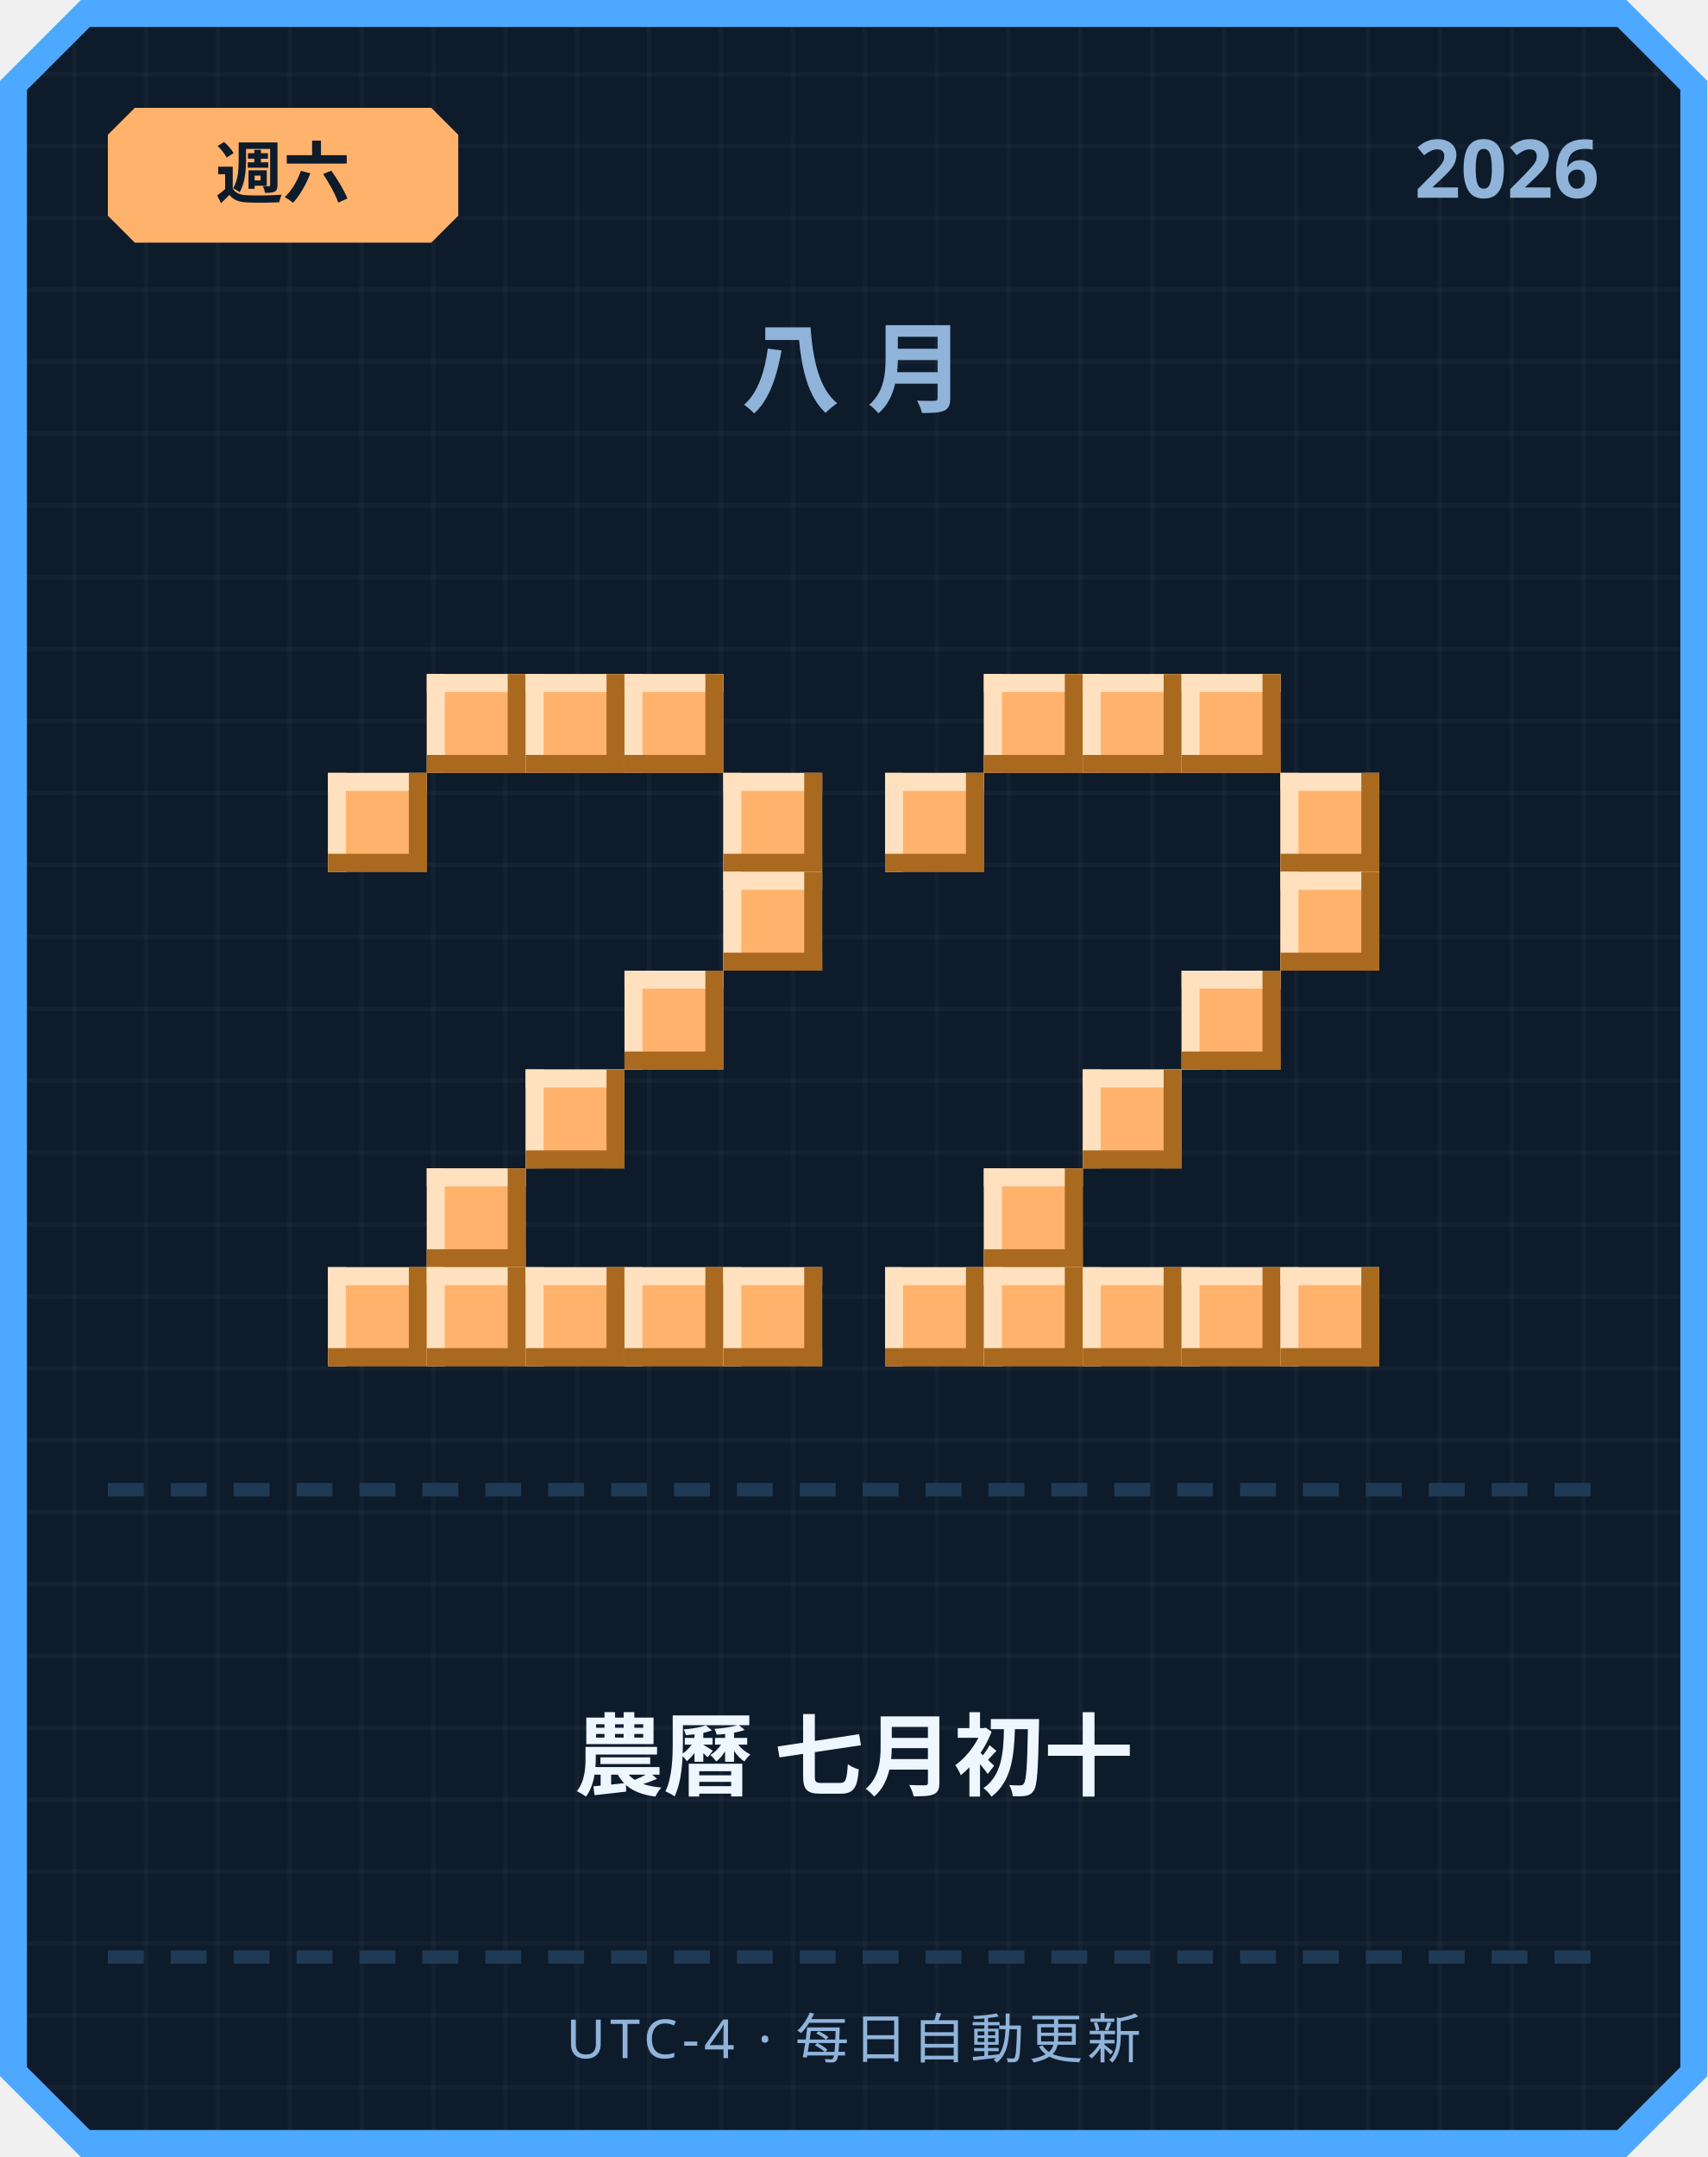
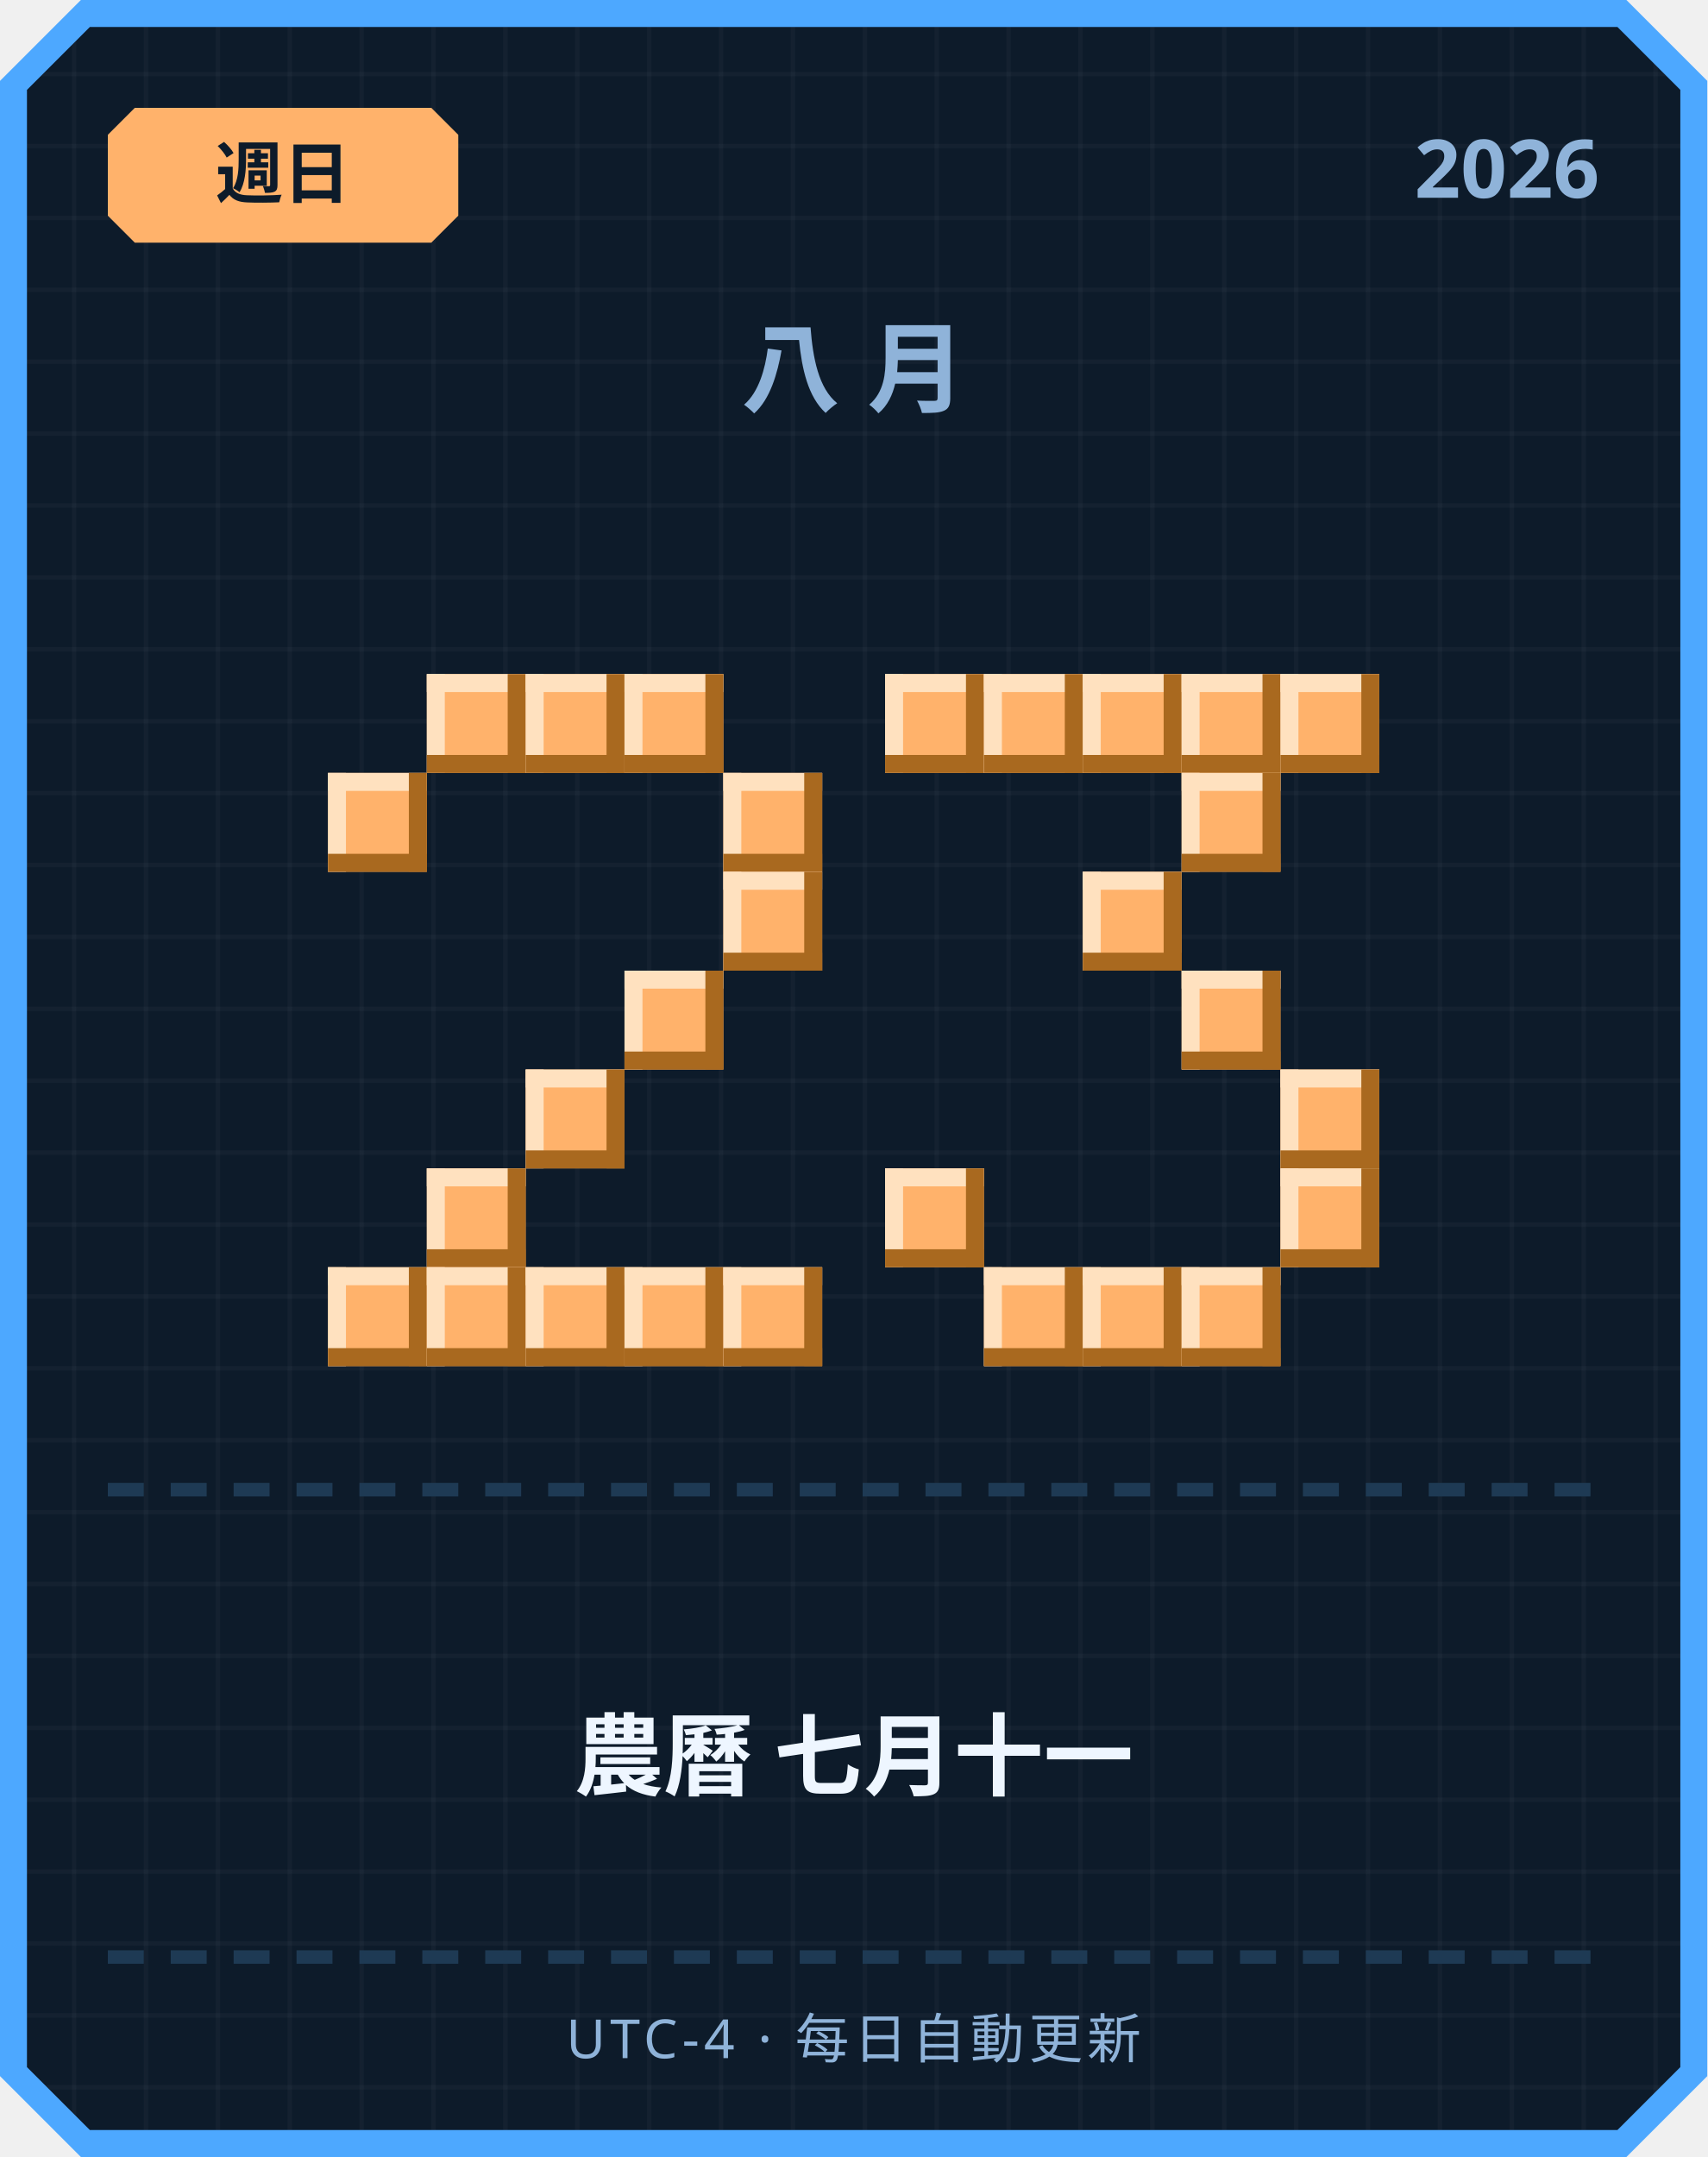
<svg xmlns="http://www.w3.org/2000/svg" width="380" height="480" viewBox="0 0 380 480">
  <defs>
    <pattern id="grid" width="16" height="16" patternUnits="userSpaceOnUse">
      <rect width="16" height="16" fill="#0d1b2a" />
      <rect width="1" height="16" fill="#ffffff" opacity="0.03" />
      <rect width="16" height="1" fill="#ffffff" opacity="0.03" />
    </pattern>
  </defs>
  <path d="M 18,0 L 362,0 L 380,18 L 380,462 L 362,480 L 18,480 L 0,462 L 0,18 Z" fill="#4da8ff" />
  <path d="M 20,6 L 360,6 L 374,20 L 374,460 L 360,474 L 20,474 L 6,460 L 6,20 Z" fill="url(#grid)" />
  <path d="M 30,24 L 96,24 L 102,30 L 102,48 L 96,54 L 30,54 L 24,48 L 24,30 Z" fill="#ffb26b" />
-   <text x="63" y="44" text-anchor="middle" font-family="'Segoe UI', sans-serif" font-size="15" font-weight="700" fill="#0d1b2a">週六</text>
+   <text x="63" y="44" text-anchor="middle" font-family="'Segoe UI', sans-serif" font-size="15" font-weight="700" fill="#0d1b2a">週日</text>
  <text x="356" y="44" text-anchor="end" font-family="'Segoe UI', sans-serif" font-size="18" font-weight="700" fill="#8fb3d9">2026</text>
  <text x="190" y="90" text-anchor="middle" font-family="'Segoe UI', sans-serif" font-size="22" font-weight="700" letter-spacing="6" fill="#8fb3d9">八月</text>
  <rect x="95" y="150" width="22" height="22" fill="#ffb26b" />
  <rect x="95" y="150" width="22" height="4" fill="#ffe1bf" />
  <rect x="95" y="150" width="4" height="22" fill="#ffe1bf" />
  <rect x="95" y="168" width="22" height="4" fill="#a9691f" />
  <rect x="113" y="150" width="4" height="22" fill="#a9691f" />
  <rect x="117" y="150" width="22" height="22" fill="#ffb26b" />
  <rect x="117" y="150" width="22" height="4" fill="#ffe1bf" />
  <rect x="117" y="150" width="4" height="22" fill="#ffe1bf" />
  <rect x="117" y="168" width="22" height="4" fill="#a9691f" />
  <rect x="135" y="150" width="4" height="22" fill="#a9691f" />
  <rect x="139" y="150" width="22" height="22" fill="#ffb26b" />
  <rect x="139" y="150" width="22" height="4" fill="#ffe1bf" />
  <rect x="139" y="150" width="4" height="22" fill="#ffe1bf" />
  <rect x="139" y="168" width="22" height="4" fill="#a9691f" />
  <rect x="157" y="150" width="4" height="22" fill="#a9691f" />
  <rect x="73" y="172" width="22" height="22" fill="#ffb26b" />
  <rect x="73" y="172" width="22" height="4" fill="#ffe1bf" />
  <rect x="73" y="172" width="4" height="22" fill="#ffe1bf" />
  <rect x="73" y="190" width="22" height="4" fill="#a9691f" />
  <rect x="91" y="172" width="4" height="22" fill="#a9691f" />
  <rect x="161" y="172" width="22" height="22" fill="#ffb26b" />
  <rect x="161" y="172" width="22" height="4" fill="#ffe1bf" />
  <rect x="161" y="172" width="4" height="22" fill="#ffe1bf" />
  <rect x="161" y="190" width="22" height="4" fill="#a9691f" />
  <rect x="179" y="172" width="4" height="22" fill="#a9691f" />
  <rect x="161" y="194" width="22" height="22" fill="#ffb26b" />
  <rect x="161" y="194" width="22" height="4" fill="#ffe1bf" />
  <rect x="161" y="194" width="4" height="22" fill="#ffe1bf" />
  <rect x="161" y="212" width="22" height="4" fill="#a9691f" />
  <rect x="179" y="194" width="4" height="22" fill="#a9691f" />
  <rect x="139" y="216" width="22" height="22" fill="#ffb26b" />
  <rect x="139" y="216" width="22" height="4" fill="#ffe1bf" />
  <rect x="139" y="216" width="4" height="22" fill="#ffe1bf" />
  <rect x="139" y="234" width="22" height="4" fill="#a9691f" />
  <rect x="157" y="216" width="4" height="22" fill="#a9691f" />
  <rect x="117" y="238" width="22" height="22" fill="#ffb26b" />
  <rect x="117" y="238" width="22" height="4" fill="#ffe1bf" />
  <rect x="117" y="238" width="4" height="22" fill="#ffe1bf" />
  <rect x="117" y="256" width="22" height="4" fill="#a9691f" />
  <rect x="135" y="238" width="4" height="22" fill="#a9691f" />
  <rect x="95" y="260" width="22" height="22" fill="#ffb26b" />
  <rect x="95" y="260" width="22" height="4" fill="#ffe1bf" />
  <rect x="95" y="260" width="4" height="22" fill="#ffe1bf" />
  <rect x="95" y="278" width="22" height="4" fill="#a9691f" />
  <rect x="113" y="260" width="4" height="22" fill="#a9691f" />
  <rect x="73" y="282" width="22" height="22" fill="#ffb26b" />
  <rect x="73" y="282" width="22" height="4" fill="#ffe1bf" />
  <rect x="73" y="282" width="4" height="22" fill="#ffe1bf" />
  <rect x="73" y="300" width="22" height="4" fill="#a9691f" />
  <rect x="91" y="282" width="4" height="22" fill="#a9691f" />
  <rect x="95" y="282" width="22" height="22" fill="#ffb26b" />
  <rect x="95" y="282" width="22" height="4" fill="#ffe1bf" />
  <rect x="95" y="282" width="4" height="22" fill="#ffe1bf" />
  <rect x="95" y="300" width="22" height="4" fill="#a9691f" />
  <rect x="113" y="282" width="4" height="22" fill="#a9691f" />
  <rect x="117" y="282" width="22" height="22" fill="#ffb26b" />
  <rect x="117" y="282" width="22" height="4" fill="#ffe1bf" />
  <rect x="117" y="282" width="4" height="22" fill="#ffe1bf" />
  <rect x="117" y="300" width="22" height="4" fill="#a9691f" />
  <rect x="135" y="282" width="4" height="22" fill="#a9691f" />
  <rect x="139" y="282" width="22" height="22" fill="#ffb26b" />
  <rect x="139" y="282" width="22" height="4" fill="#ffe1bf" />
  <rect x="139" y="282" width="4" height="22" fill="#ffe1bf" />
  <rect x="139" y="300" width="22" height="4" fill="#a9691f" />
  <rect x="157" y="282" width="4" height="22" fill="#a9691f" />
  <rect x="161" y="282" width="22" height="22" fill="#ffb26b" />
  <rect x="161" y="282" width="22" height="4" fill="#ffe1bf" />
  <rect x="161" y="282" width="4" height="22" fill="#ffe1bf" />
  <rect x="161" y="300" width="22" height="4" fill="#a9691f" />
  <rect x="179" y="282" width="4" height="22" fill="#a9691f" />
+   <rect x="197" y="150" width="22" height="22" fill="#ffb26b" />
+   <rect x="197" y="150" width="22" height="4" fill="#ffe1bf" />
+   <rect x="197" y="150" width="4" height="22" fill="#ffe1bf" />
+   <rect x="197" y="168" width="22" height="4" fill="#a9691f" />
+   <rect x="215" y="150" width="4" height="22" fill="#a9691f" />
  <rect x="219" y="150" width="22" height="22" fill="#ffb26b" />
  <rect x="219" y="150" width="22" height="4" fill="#ffe1bf" />
  <rect x="219" y="150" width="4" height="22" fill="#ffe1bf" />
  <rect x="219" y="168" width="22" height="4" fill="#a9691f" />
  <rect x="237" y="150" width="4" height="22" fill="#a9691f" />
  <rect x="241" y="150" width="22" height="22" fill="#ffb26b" />
  <rect x="241" y="150" width="22" height="4" fill="#ffe1bf" />
  <rect x="241" y="150" width="4" height="22" fill="#ffe1bf" />
  <rect x="241" y="168" width="22" height="4" fill="#a9691f" />
  <rect x="259" y="150" width="4" height="22" fill="#a9691f" />
  <rect x="263" y="150" width="22" height="22" fill="#ffb26b" />
  <rect x="263" y="150" width="22" height="4" fill="#ffe1bf" />
  <rect x="263" y="150" width="4" height="22" fill="#ffe1bf" />
  <rect x="263" y="168" width="22" height="4" fill="#a9691f" />
  <rect x="281" y="150" width="4" height="22" fill="#a9691f" />
-   <rect x="197" y="172" width="22" height="22" fill="#ffb26b" />
-   <rect x="197" y="172" width="22" height="4" fill="#ffe1bf" />
-   <rect x="197" y="172" width="4" height="22" fill="#ffe1bf" />
-   <rect x="197" y="190" width="22" height="4" fill="#a9691f" />
-   <rect x="215" y="172" width="4" height="22" fill="#a9691f" />
-   <rect x="285" y="172" width="22" height="22" fill="#ffb26b" />
-   <rect x="285" y="172" width="22" height="4" fill="#ffe1bf" />
-   <rect x="285" y="172" width="4" height="22" fill="#ffe1bf" />
-   <rect x="285" y="190" width="22" height="4" fill="#a9691f" />
-   <rect x="303" y="172" width="4" height="22" fill="#a9691f" />
-   <rect x="285" y="194" width="22" height="22" fill="#ffb26b" />
-   <rect x="285" y="194" width="22" height="4" fill="#ffe1bf" />
-   <rect x="285" y="194" width="4" height="22" fill="#ffe1bf" />
-   <rect x="285" y="212" width="22" height="4" fill="#a9691f" />
-   <rect x="303" y="194" width="4" height="22" fill="#a9691f" />
+   <rect x="285" y="150" width="22" height="22" fill="#ffb26b" />
+   <rect x="285" y="150" width="22" height="4" fill="#ffe1bf" />
+   <rect x="285" y="150" width="4" height="22" fill="#ffe1bf" />
+   <rect x="285" y="168" width="22" height="4" fill="#a9691f" />
+   <rect x="303" y="150" width="4" height="22" fill="#a9691f" />
+   <rect x="263" y="172" width="22" height="22" fill="#ffb26b" />
+   <rect x="263" y="172" width="22" height="4" fill="#ffe1bf" />
+   <rect x="263" y="172" width="4" height="22" fill="#ffe1bf" />
+   <rect x="263" y="190" width="22" height="4" fill="#a9691f" />
+   <rect x="281" y="172" width="4" height="22" fill="#a9691f" />
+   <rect x="241" y="194" width="22" height="22" fill="#ffb26b" />
+   <rect x="241" y="194" width="22" height="4" fill="#ffe1bf" />
+   <rect x="241" y="194" width="4" height="22" fill="#ffe1bf" />
+   <rect x="241" y="212" width="22" height="4" fill="#a9691f" />
+   <rect x="259" y="194" width="4" height="22" fill="#a9691f" />
  <rect x="263" y="216" width="22" height="22" fill="#ffb26b" />
  <rect x="263" y="216" width="22" height="4" fill="#ffe1bf" />
  <rect x="263" y="216" width="4" height="22" fill="#ffe1bf" />
  <rect x="263" y="234" width="22" height="4" fill="#a9691f" />
  <rect x="281" y="216" width="4" height="22" fill="#a9691f" />
-   <rect x="241" y="238" width="22" height="22" fill="#ffb26b" />
-   <rect x="241" y="238" width="22" height="4" fill="#ffe1bf" />
-   <rect x="241" y="238" width="4" height="22" fill="#ffe1bf" />
-   <rect x="241" y="256" width="22" height="4" fill="#a9691f" />
-   <rect x="259" y="238" width="4" height="22" fill="#a9691f" />
-   <rect x="219" y="260" width="22" height="22" fill="#ffb26b" />
-   <rect x="219" y="260" width="22" height="4" fill="#ffe1bf" />
-   <rect x="219" y="260" width="4" height="22" fill="#ffe1bf" />
-   <rect x="219" y="278" width="22" height="4" fill="#a9691f" />
-   <rect x="237" y="260" width="4" height="22" fill="#a9691f" />
-   <rect x="197" y="282" width="22" height="22" fill="#ffb26b" />
-   <rect x="197" y="282" width="22" height="4" fill="#ffe1bf" />
-   <rect x="197" y="282" width="4" height="22" fill="#ffe1bf" />
-   <rect x="197" y="300" width="22" height="4" fill="#a9691f" />
-   <rect x="215" y="282" width="4" height="22" fill="#a9691f" />
+   <rect x="285" y="238" width="22" height="22" fill="#ffb26b" />
+   <rect x="285" y="238" width="22" height="4" fill="#ffe1bf" />
+   <rect x="285" y="238" width="4" height="22" fill="#ffe1bf" />
+   <rect x="285" y="256" width="22" height="4" fill="#a9691f" />
+   <rect x="303" y="238" width="4" height="22" fill="#a9691f" />
+   <rect x="197" y="260" width="22" height="22" fill="#ffb26b" />
+   <rect x="197" y="260" width="22" height="4" fill="#ffe1bf" />
+   <rect x="197" y="260" width="4" height="22" fill="#ffe1bf" />
+   <rect x="197" y="278" width="22" height="4" fill="#a9691f" />
+   <rect x="215" y="260" width="4" height="22" fill="#a9691f" />
+   <rect x="285" y="260" width="22" height="22" fill="#ffb26b" />
+   <rect x="285" y="260" width="22" height="4" fill="#ffe1bf" />
+   <rect x="285" y="260" width="4" height="22" fill="#ffe1bf" />
+   <rect x="285" y="278" width="22" height="4" fill="#a9691f" />
+   <rect x="303" y="260" width="4" height="22" fill="#a9691f" />
  <rect x="219" y="282" width="22" height="22" fill="#ffb26b" />
  <rect x="219" y="282" width="22" height="4" fill="#ffe1bf" />
  <rect x="219" y="282" width="4" height="22" fill="#ffe1bf" />
  <rect x="219" y="300" width="22" height="4" fill="#a9691f" />
  <rect x="237" y="282" width="4" height="22" fill="#a9691f" />
  <rect x="241" y="282" width="22" height="22" fill="#ffb26b" />
  <rect x="241" y="282" width="22" height="4" fill="#ffe1bf" />
  <rect x="241" y="282" width="4" height="22" fill="#ffe1bf" />
  <rect x="241" y="300" width="22" height="4" fill="#a9691f" />
  <rect x="259" y="282" width="4" height="22" fill="#a9691f" />
  <rect x="263" y="282" width="22" height="22" fill="#ffb26b" />
  <rect x="263" y="282" width="22" height="4" fill="#ffe1bf" />
  <rect x="263" y="282" width="4" height="22" fill="#ffe1bf" />
  <rect x="263" y="300" width="22" height="4" fill="#a9691f" />
  <rect x="281" y="282" width="4" height="22" fill="#a9691f" />
-   <rect x="285" y="282" width="22" height="22" fill="#ffb26b" />
-   <rect x="285" y="282" width="22" height="4" fill="#ffe1bf" />
-   <rect x="285" y="282" width="4" height="22" fill="#ffe1bf" />
-   <rect x="285" y="300" width="22" height="4" fill="#a9691f" />
-   <rect x="303" y="282" width="4" height="22" fill="#a9691f" />
  <rect x="24" y="330" width="8" height="3" fill="#1e3a54" />
  <rect x="38" y="330" width="8" height="3" fill="#1e3a54" />
  <rect x="52" y="330" width="8" height="3" fill="#1e3a54" />
  <rect x="66" y="330" width="8" height="3" fill="#1e3a54" />
  <rect x="80" y="330" width="8" height="3" fill="#1e3a54" />
  <rect x="94" y="330" width="8" height="3" fill="#1e3a54" />
  <rect x="108" y="330" width="8" height="3" fill="#1e3a54" />
  <rect x="122" y="330" width="8" height="3" fill="#1e3a54" />
  <rect x="136" y="330" width="8" height="3" fill="#1e3a54" />
  <rect x="150" y="330" width="8" height="3" fill="#1e3a54" />
  <rect x="164" y="330" width="8" height="3" fill="#1e3a54" />
  <rect x="178" y="330" width="8" height="3" fill="#1e3a54" />
  <rect x="192" y="330" width="8" height="3" fill="#1e3a54" />
  <rect x="206" y="330" width="8" height="3" fill="#1e3a54" />
  <rect x="220" y="330" width="8" height="3" fill="#1e3a54" />
  <rect x="234" y="330" width="8" height="3" fill="#1e3a54" />
  <rect x="248" y="330" width="8" height="3" fill="#1e3a54" />
  <rect x="262" y="330" width="8" height="3" fill="#1e3a54" />
  <rect x="276" y="330" width="8" height="3" fill="#1e3a54" />
  <rect x="290" y="330" width="8" height="3" fill="#1e3a54" />
  <rect x="304" y="330" width="8" height="3" fill="#1e3a54" />
  <rect x="318" y="330" width="8" height="3" fill="#1e3a54" />
  <rect x="332" y="330" width="8" height="3" fill="#1e3a54" />
  <rect x="346" y="330" width="8" height="3" fill="#1e3a54" />
-   <text x="190" y="398" text-anchor="middle" font-family="'Segoe UI', 'Microsoft JhengHei', sans-serif" font-size="20" font-weight="700" fill="#eef6ff">農曆 七月初十</text>
+   <text x="190" y="398" text-anchor="middle" font-family="'Segoe UI', 'Microsoft JhengHei', sans-serif" font-size="20" font-weight="700" fill="#eef6ff">農曆 七月十一</text>
  <rect x="24" y="434" width="8" height="3" fill="#1e3a54" />
  <rect x="38" y="434" width="8" height="3" fill="#1e3a54" />
  <rect x="52" y="434" width="8" height="3" fill="#1e3a54" />
  <rect x="66" y="434" width="8" height="3" fill="#1e3a54" />
  <rect x="80" y="434" width="8" height="3" fill="#1e3a54" />
  <rect x="94" y="434" width="8" height="3" fill="#1e3a54" />
  <rect x="108" y="434" width="8" height="3" fill="#1e3a54" />
  <rect x="122" y="434" width="8" height="3" fill="#1e3a54" />
  <rect x="136" y="434" width="8" height="3" fill="#1e3a54" />
  <rect x="150" y="434" width="8" height="3" fill="#1e3a54" />
  <rect x="164" y="434" width="8" height="3" fill="#1e3a54" />
  <rect x="178" y="434" width="8" height="3" fill="#1e3a54" />
  <rect x="192" y="434" width="8" height="3" fill="#1e3a54" />
  <rect x="206" y="434" width="8" height="3" fill="#1e3a54" />
  <rect x="220" y="434" width="8" height="3" fill="#1e3a54" />
  <rect x="234" y="434" width="8" height="3" fill="#1e3a54" />
  <rect x="248" y="434" width="8" height="3" fill="#1e3a54" />
  <rect x="262" y="434" width="8" height="3" fill="#1e3a54" />
  <rect x="276" y="434" width="8" height="3" fill="#1e3a54" />
  <rect x="290" y="434" width="8" height="3" fill="#1e3a54" />
  <rect x="304" y="434" width="8" height="3" fill="#1e3a54" />
  <rect x="318" y="434" width="8" height="3" fill="#1e3a54" />
  <rect x="332" y="434" width="8" height="3" fill="#1e3a54" />
  <rect x="346" y="434" width="8" height="3" fill="#1e3a54" />
  <text x="190" y="458" text-anchor="middle" font-family="'Segoe UI', sans-serif" font-size="12" letter-spacing="1" fill="#8fb3d9">UTC-4 · 每日自動更新</text>
</svg>
